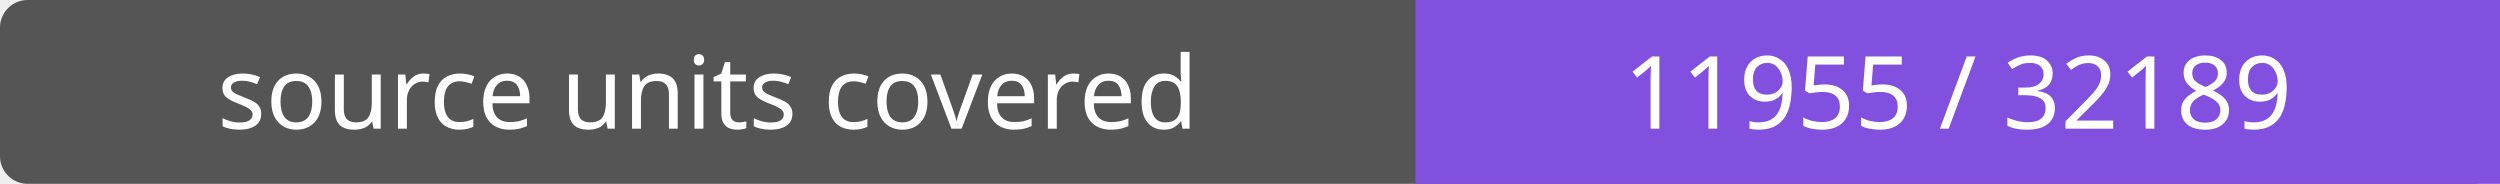
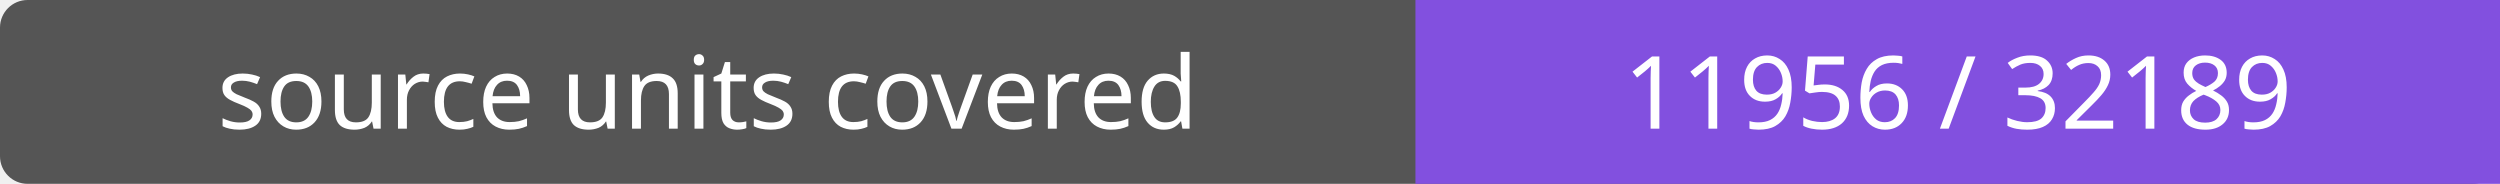
- <svg xmlns="http://www.w3.org/2000/svg" width="272" height="20" role="img" aria-label="source units covered: 11955 / 32189">
+ <svg xmlns="http://www.w3.org/2000/svg" width="272" height="20" role="img" aria-label="source units covered: 11956 / 32189">
  <rect width="272" height="20" rx="3" fill="#555" />
  <path fill="#8250df" d="M154 0h118v20H154z" />
  <g fill="#fff" text-anchor="middle" font-family="Verdana,sans-serif" font-size="11">
    <text x="77.0" y="14">source units covered</text>
-     <text x="213.0" y="14">11955 / 32189</text>
+     <text x="213.0" y="14">11956 / 32189</text>
  </g>
</svg>
